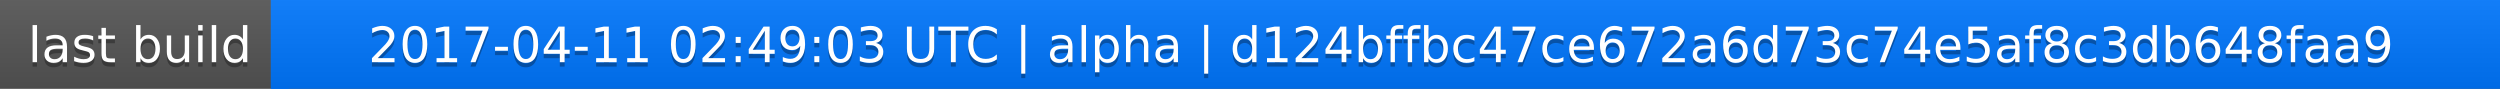
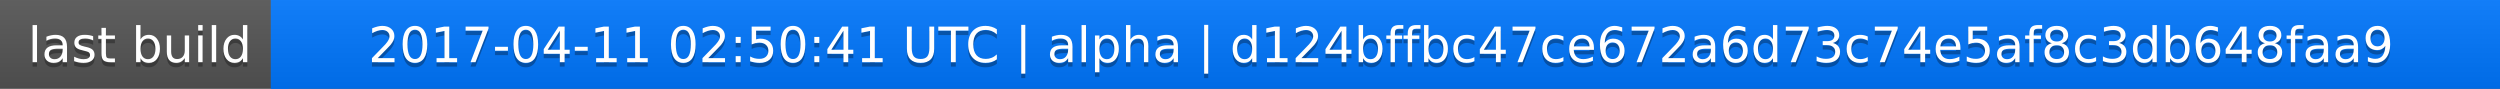
<svg xmlns="http://www.w3.org/2000/svg" width="563" height="20">
  <linearGradient id="a" x2="0" y2="100%">
    <stop offset="0" stop-color="#bbb" stop-opacity=".1" />
    <stop offset="1" stop-opacity=".1" />
  </linearGradient>
  <rect rx="0" width="563" height="20" fill="#555" />
  <rect rx="0" x="61" width="502" height="20" fill="#07f" />
  <path fill="#07f" d="M61 0h4v20h-4z" />
  <rect rx="0" width="563" height="20" fill="url(#a)" />
  <g fill="#fff" text-anchor="middle" font-family="DejaVu Sans,Verdana,Geneva,sans-serif" font-size="11">
    <text x="31.5" y="15" fill="#010101" fill-opacity=".3">last build</text>
    <text x="31.5" y="14">last build</text>
-     <text x="311" y="15" fill="#010101" fill-opacity=".3">2017-04-11 02:49:03 UTC | alpha | d124bffbc47ce672a6d73c74e5af8c3db648faa9</text>
-     <text x="311" y="14">2017-04-11 02:49:03 UTC | alpha | d124bffbc47ce672a6d73c74e5af8c3db648faa9</text>
+     <text x="311" y="15" fill="#010101" fill-opacity=".3">2017-04-11 02:50:41 UTC | alpha | d124bffbc47ce672a6d73c74e5af8c3db648faa9</text>
+     <text x="311" y="14">2017-04-11 02:50:41 UTC | alpha | d124bffbc47ce672a6d73c74e5af8c3db648faa9</text>
  </g>
</svg>
